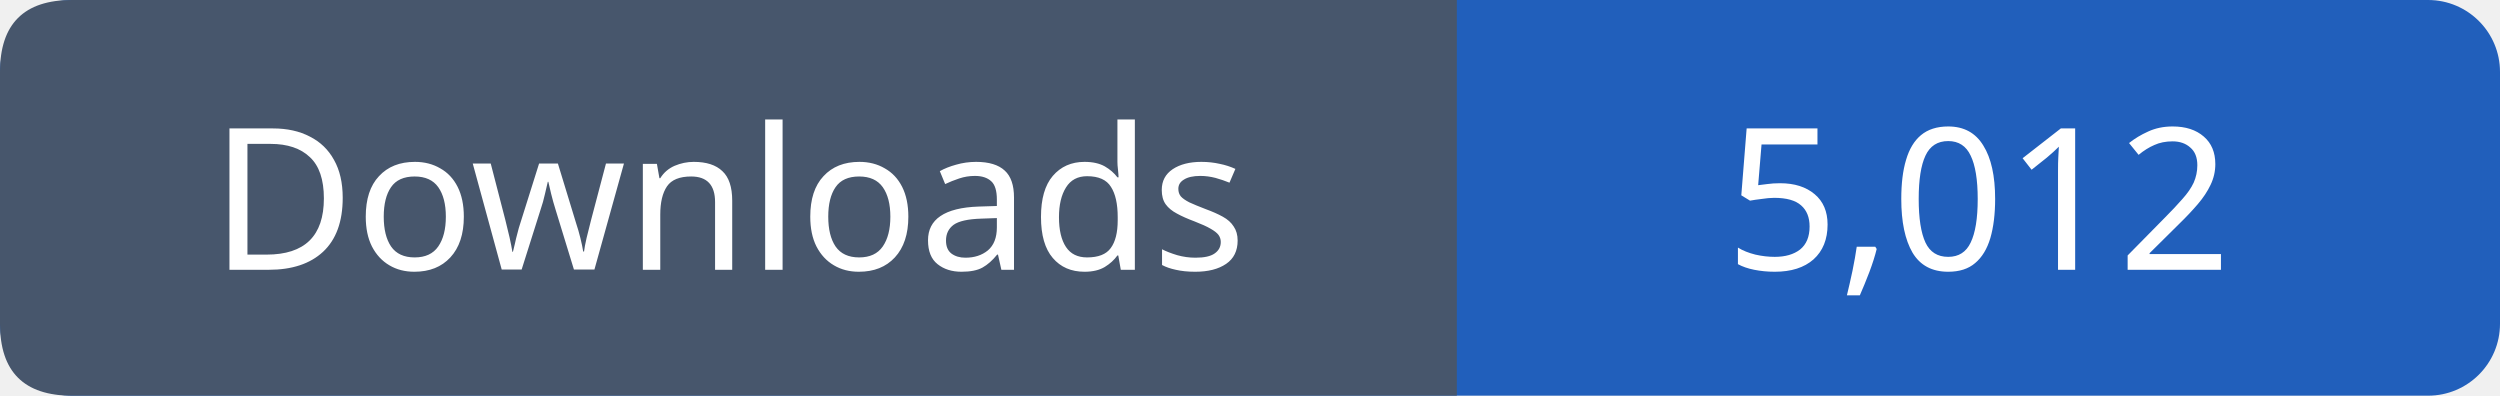
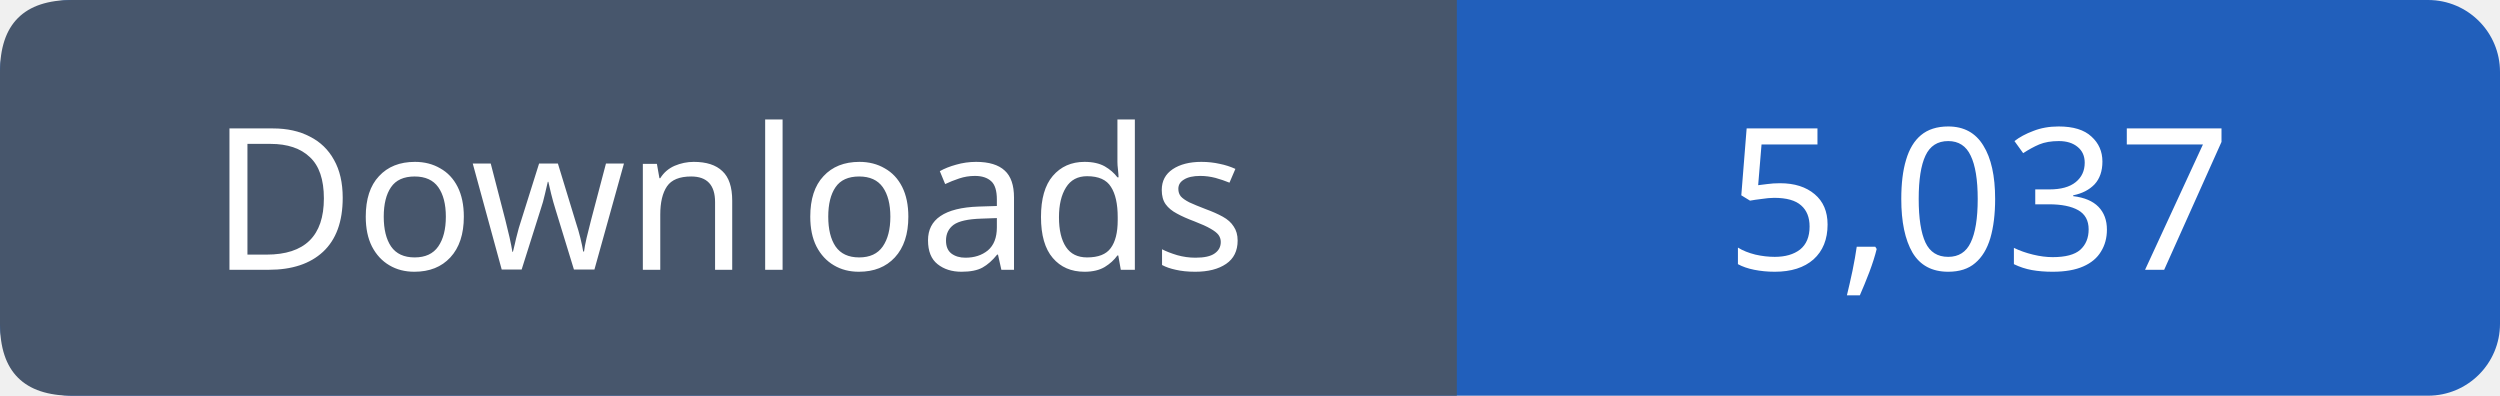
- <svg xmlns="http://www.w3.org/2000/svg" width="139" height="22" viewBox="0 0 139 22" role="img" aria-label="Downloads: 5,012">
+ <svg xmlns="http://www.w3.org/2000/svg" width="139" height="22" viewBox="0 0 139 22" role="img" aria-label="Downloads: 5,037">
  <rect width="139" height="22" rx="4" fill="#215fbb" />
  <path fill="#47566c" d="M4 0h77v22H4q-4 0-4-4V4q0-4 4-4" />
  <g font-family="Verdana,sans-serif" font-size="11" fill="white" text-anchor="middle">
    <text x="40.5" y="15">Downloads</text>
-     <text x="110.0" y="15">5,012</text>
+     <text x="110.0" y="15">5,037</text>
  </g>
</svg>
